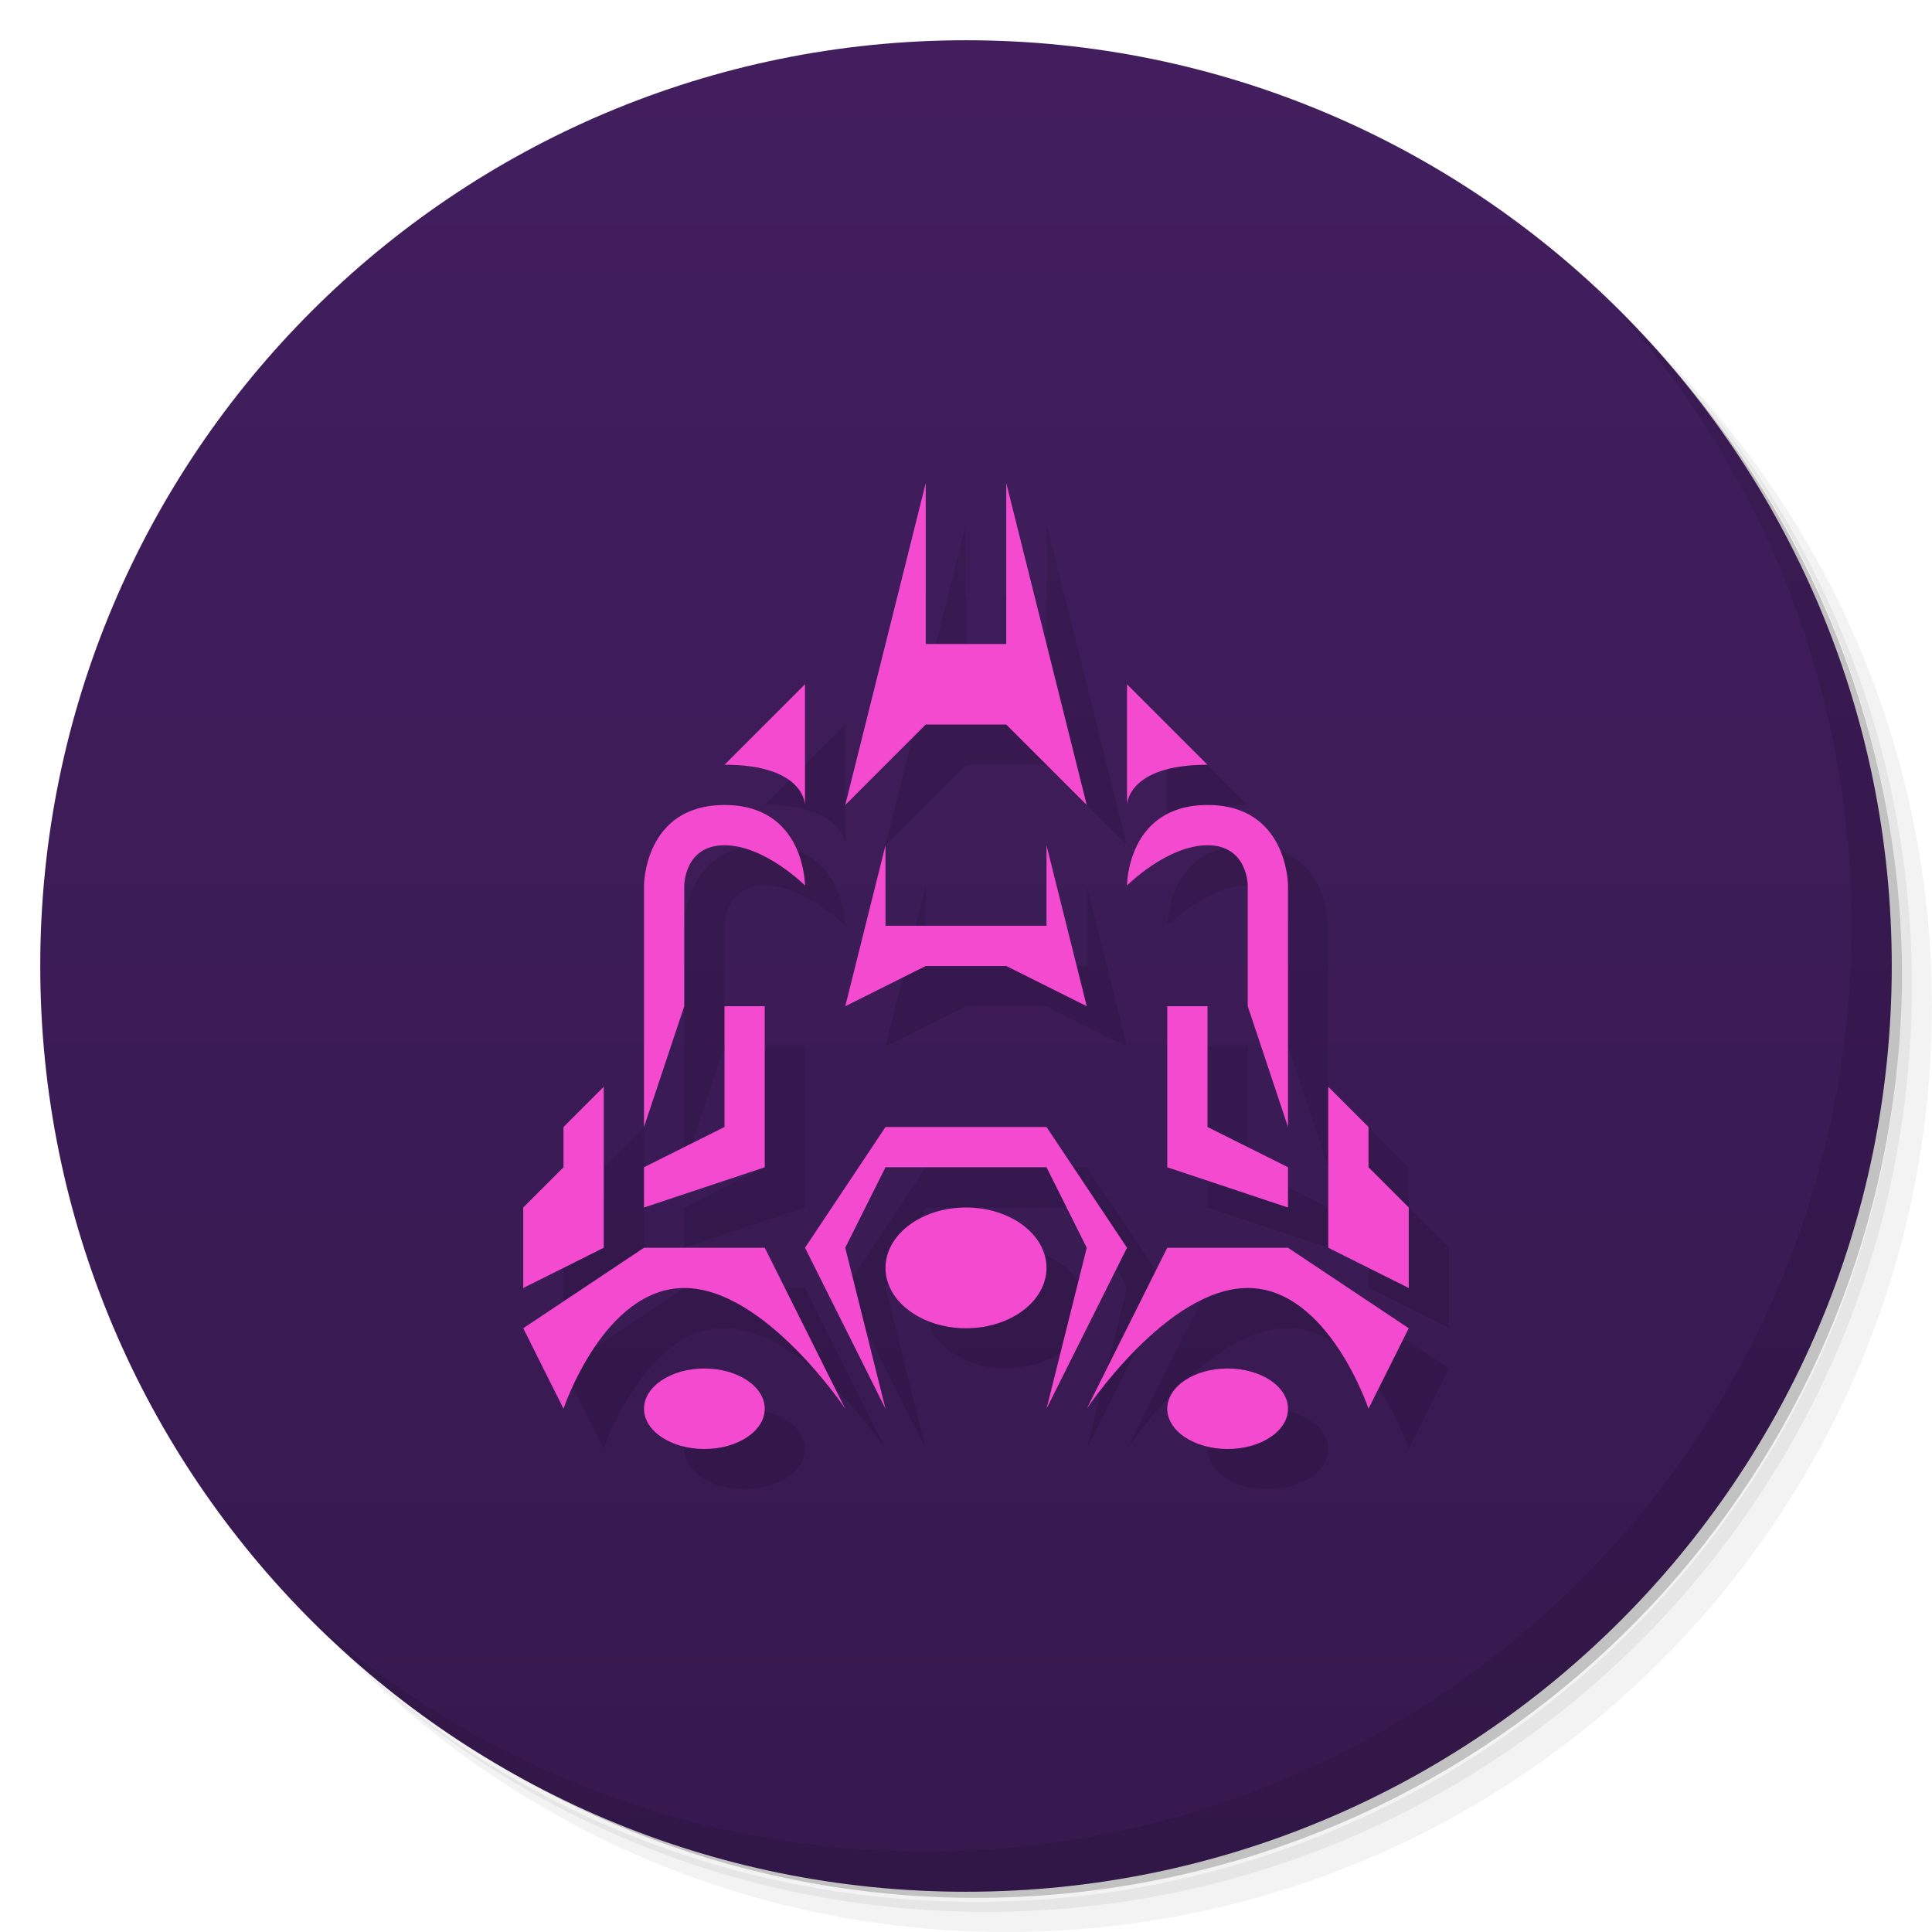
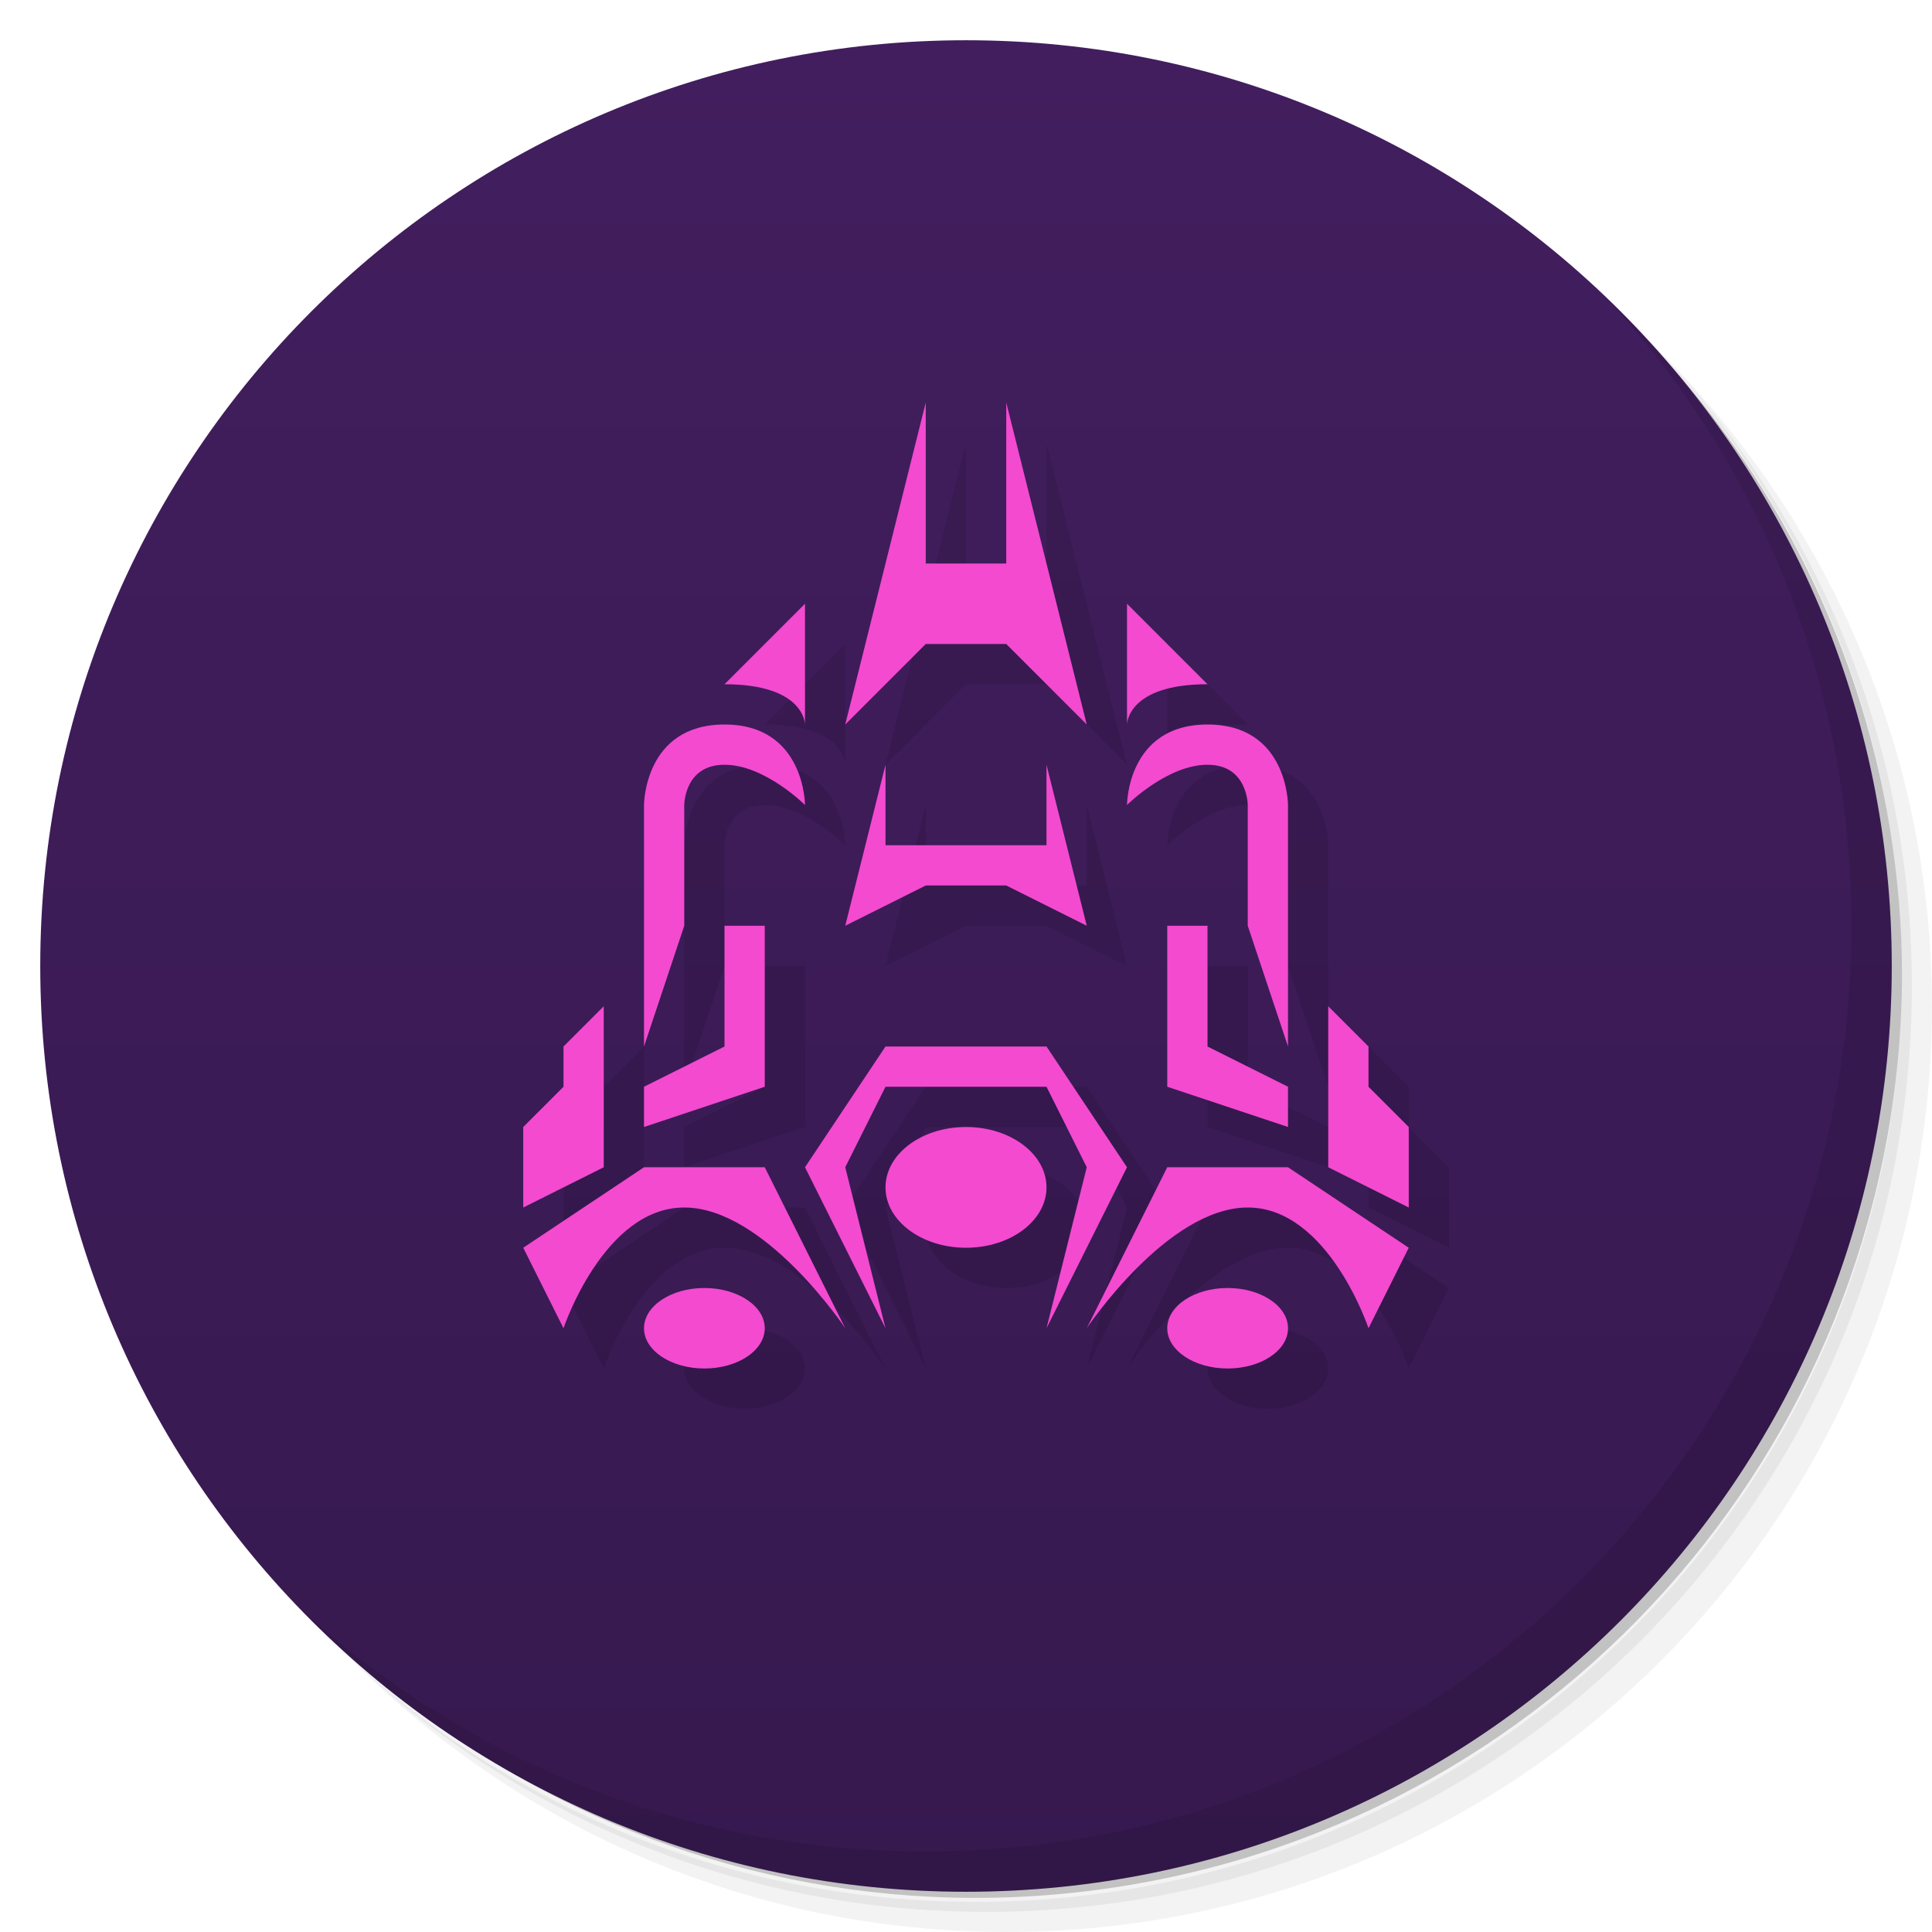
<svg xmlns="http://www.w3.org/2000/svg" version="1.1" viewBox="0 0 48 48">
  <defs>
    <linearGradient id="bg" x2="0" y1="1" y2="47" gradientUnits="userSpaceOnUse">
      <stop style="stop-color:#421e5e" offset="0" />
      <stop style="stop-color:#36194f" offset="1" />
    </linearGradient>
  </defs>
  <path d="m36.31 5c5.859 4.062 9.688 10.831 9.688 18.5 0 12.426-10.07 22.5-22.5 22.5-7.669 0-14.438-3.828-18.5-9.688 1.037 1.822 2.306 3.499 3.781 4.969 4.085 3.712 9.514 5.969 15.469 5.969 12.703 0 23-10.298 23-23 0-5.954-2.256-11.384-5.969-15.469-1.469-1.475-3.147-2.744-4.969-3.781zm4.969 3.781c3.854 4.113 6.219 9.637 6.219 15.719 0 12.703-10.297 23-23 23-6.081 0-11.606-2.364-15.719-6.219 4.16 4.144 9.883 6.719 16.219 6.719 12.703 0 23-10.298 23-23 0-6.335-2.575-12.06-6.719-16.219z" style="opacity:.05" />
  <path d="m41.28 8.781c3.712 4.085 5.969 9.514 5.969 15.469 0 12.703-10.297 23-23 23-5.954 0-11.384-2.256-15.469-5.969 4.113 3.854 9.637 6.219 15.719 6.219 12.703 0 23-10.298 23-23 0-6.081-2.364-11.606-6.219-15.719z" style="opacity:.1" />
  <path d="m31.25 2.375c8.615 3.154 14.75 11.417 14.75 21.13 0 12.426-10.07 22.5-22.5 22.5-9.708 0-17.971-6.135-21.12-14.75a23 23 0 0 0 44.875-7 23 23 0 0 0-16-21.875z" style="opacity:.2" />
  <circle cx="24" cy="24" r="23" style="fill:url(#bg)" />
  <path d="m40.03 7.531c3.712 4.084 5.969 9.514 5.969 15.469 0 12.703-10.297 23-23 23-5.954 0-11.384-2.256-15.469-5.969 4.178 4.291 10.01 6.969 16.469 6.969 12.703 0 23-10.298 23-23 0-6.462-2.677-12.291-6.969-16.469z" style="opacity:.1" />
-   <path d="m24 13-2 8 2-2h2l2 2-2-8v4h-2zm-3 5-2 2c2 0 2 1 2 1zm8 0v3s0-1 2-1zm-10 3c-2 0-2 2-2 2v6l1-3v-3s0-1 1-1 2 1 2 1 0-2-2-2zm12 0c-2 0-2 2-2 2s1-1 2-1 1 1 1 1v3l1 3v-6s0-2-2-2zm-8 1-1 4 2-1h2l2 1-1-4v2h-4zm-4 4v3l-2 1v1l3-1v-4zm11 0v4l3 1v-1l-2-1v-3zm-14 2-1 1v1l-1 1v2l2-1zm18 0v4l2 1v-2l-1-1v-1zm-11 1-2 3 2 4-1-4 1-2h4l1 2-1 4 2-4-2-3zm2 2a2 1.5 0 0 0-2 1.5 2 1.5 0 0 0 2 1.5 2 1.5 0 0 0 2-1.5 2 1.5 0 0 0-2-1.5zm-8 1-3 2 1 2s1-3 3-3 4 3 4 3l-2-4zm13 0-2 4s2-3 4-3 3 3 3 3l1-2-3-2zm-11.5 3a1.5 1 0 0 0-1.5 1 1.5 1 0 0 0 1.5 1 1.5 1 0 0 0 1.5-1 1.5 1 0 0 0-1.5-1zm13 0a1.5 1 0 0 0-1.5 1 1.5 1 0 0 0 1.5 1 1.5 1 0 0 0 1.5-1 1.5 1 0 0 0-1.5-1z" style="opacity:.1;paint-order:stroke fill markers" />
-   <path d="m23 12-2 8 2-2h2l2 2-2-8v4h-2v-4zm-3 5-2 2c2 0 2 1 2 1v-3zm8 0v3s0-1 2-1l-2-2zm-10 3c-2 0-2 2-2 2v6l1-3v-3s0-1 1-1 2 1 2 1 0-2-2-2zm12 0c-2 0-2 2-2 2s1-1 2-1 1 1 1 1v3l1 3v-6s0-2-2-2zm-8 1-1 4 2-1h2l2 1-1-4v2h-4v-2zm-4 4v3l-2 1v1l3-1v-4h-1zm11 0v4l3 1v-1l-2-1v-3h-1zm-14 2-1 1v1l-1 1v2l2-1v-4zm18 0v4l2 1v-2l-1-1v-1l-1-1zm-11 1-2 3 2 4-1-4 1-2h4l1 2-1 4 2-4-2-3h-4zm2 2a2 1.5 0 0 0-2 1.5 2 1.5 0 0 0 2 1.5 2 1.5 0 0 0 2-1.5 2 1.5 0 0 0-2-1.5zm-8 1-3 2 1 2s1-3 3-3 4 3 4 3l-2-4h-3zm13 0-2 4s2-3 4-3 3 3 3 3l1-2-3-2h-3zm-11.5 3a1.5 1 0 0 0-1.5 1 1.5 1 0 0 0 1.5 1 1.5 1 0 0 0 1.5-1 1.5 1 0 0 0-1.5-1zm13 0a1.5 1 0 0 0-1.5 1 1.5 1 0 0 0 1.5 1 1.5 1 0 0 0 1.5-1 1.5 1 0 0 0-1.5-1z" style="fill:#f34ad0;paint-order:stroke fill markers" />
+   <path d="m24 11-2 8 2-2h2l2 2-2-8v4h-2zm-3 5-2 2c2 0 2 1 2 1zm8 0v3s0-1 2-1zm-10 3c-2 0-2 2-2 2v6l1-3v-3s0-1 1-1 2 1 2 1 0-2-2-2zm12 0c-2 0-2 2-2 2s1-1 2-1 1 1 1 1v3l1 3v-6s0-2-2-2zm-8 1-1 4 2-1h2l2 1-1-4v2h-4zm-4 4v3l-2 1v1l3-1v-4zm11 0v4l3 1v-1l-2-1v-3zm-14 2-1 1v1l-1 1v2l2-1zm18 0v4l2 1v-2l-1-1v-1zm-11 1-2 3 2 4-1-4 1-2h4l1 2-1 4 2-4-2-3zm2 2a2 1.5 0 0 0-2 1.5 2 1.5 0 0 0 2 1.5 2 1.5 0 0 0 2-1.5 2 1.5 0 0 0-2-1.5zm-8 1-3 2 1 2s1-3 3-3 4 3 4 3l-2-4zm13 0-2 4s2-3 4-3 3 3 3 3l1-2-3-2zm-11.5 3a1.5 1 0 0 0-1.5 1 1.5 1 0 0 0 1.5 1 1.5 1 0 0 0 1.5-1 1.5 1 0 0 0-1.5-1zm13 0a1.5 1 0 0 0-1.5 1 1.5 1 0 0 0 1.5 1 1.5 1 0 0 0 1.5-1 1.5 1 0 0 0-1.5-1z" style="opacity:.1;paint-order:stroke fill markers" />
+   <path d="m23 10-2 8 2-2h2l2 2-2-8v4h-2zm-3 5-2 2c2 0 2 1 2 1zm8 0v3s0-1 2-1zm-10 3c-2 0-2 2-2 2v6l1-3v-3s0-1 1-1 2 1 2 1 0-2-2-2zm12 0c-2 0-2 2-2 2s1-1 2-1 1 1 1 1v3l1 3v-6s0-2-2-2zm-8 1-1 4 2-1h2l2 1-1-4v2h-4zm-4 4v3l-2 1v1l3-1v-4zm11 0v4l3 1v-1l-2-1v-3zm-14 2-1 1v1l-1 1v2l2-1zm18 0v4l2 1v-2l-1-1v-1zm-11 1-2 3 2 4-1-4 1-2h4l1 2-1 4 2-4-2-3zm2 2a2 1.5 0 0 0-2 1.5 2 1.5 0 0 0 2 1.5 2 1.5 0 0 0 2-1.5 2 1.5 0 0 0-2-1.5zm-8 1-3 2 1 2s1-3 3-3 4 3 4 3l-2-4zm13 0-2 4s2-3 4-3 3 3 3 3l1-2-3-2zm-11.5 3a1.5 1 0 0 0-1.5 1 1.5 1 0 0 0 1.5 1 1.5 1 0 0 0 1.5-1 1.5 1 0 0 0-1.5-1zm13 0a1.5 1 0 0 0-1.5 1 1.5 1 0 0 0 1.5 1 1.5 1 0 0 0 1.5-1 1.5 1 0 0 0-1.5-1z" style="fill:#f34ad0;paint-order:stroke fill markers" />
</svg>
